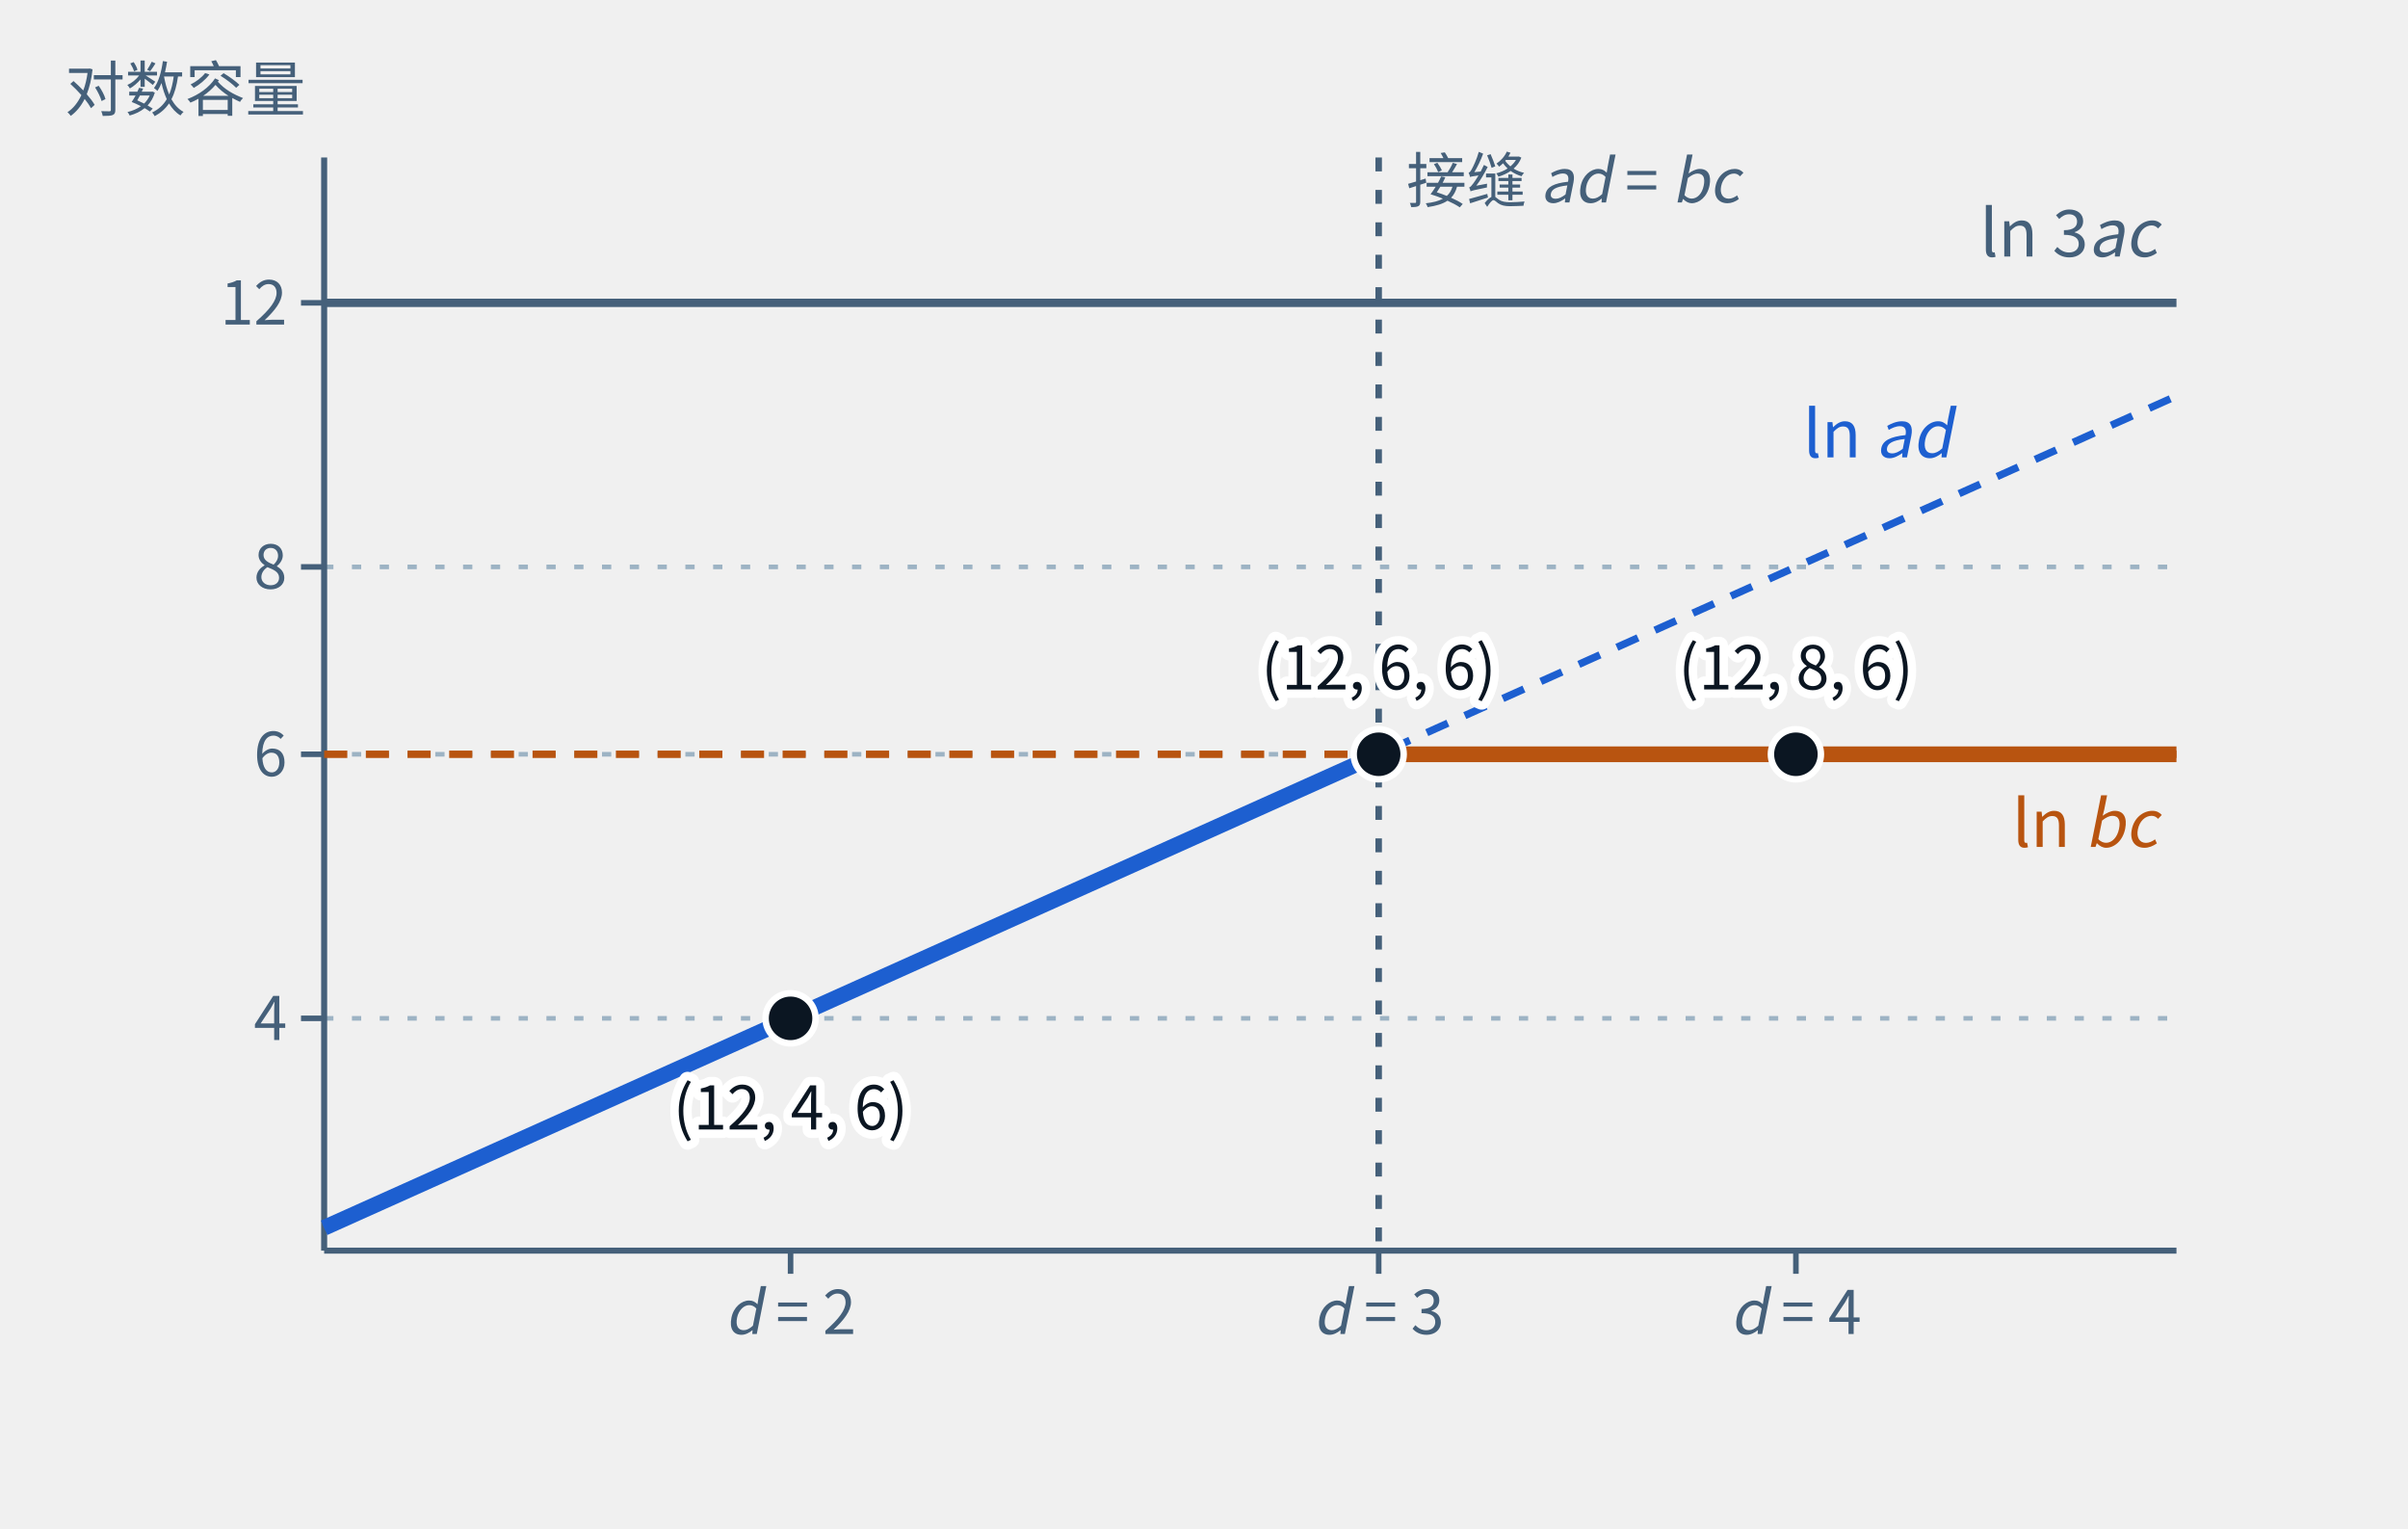
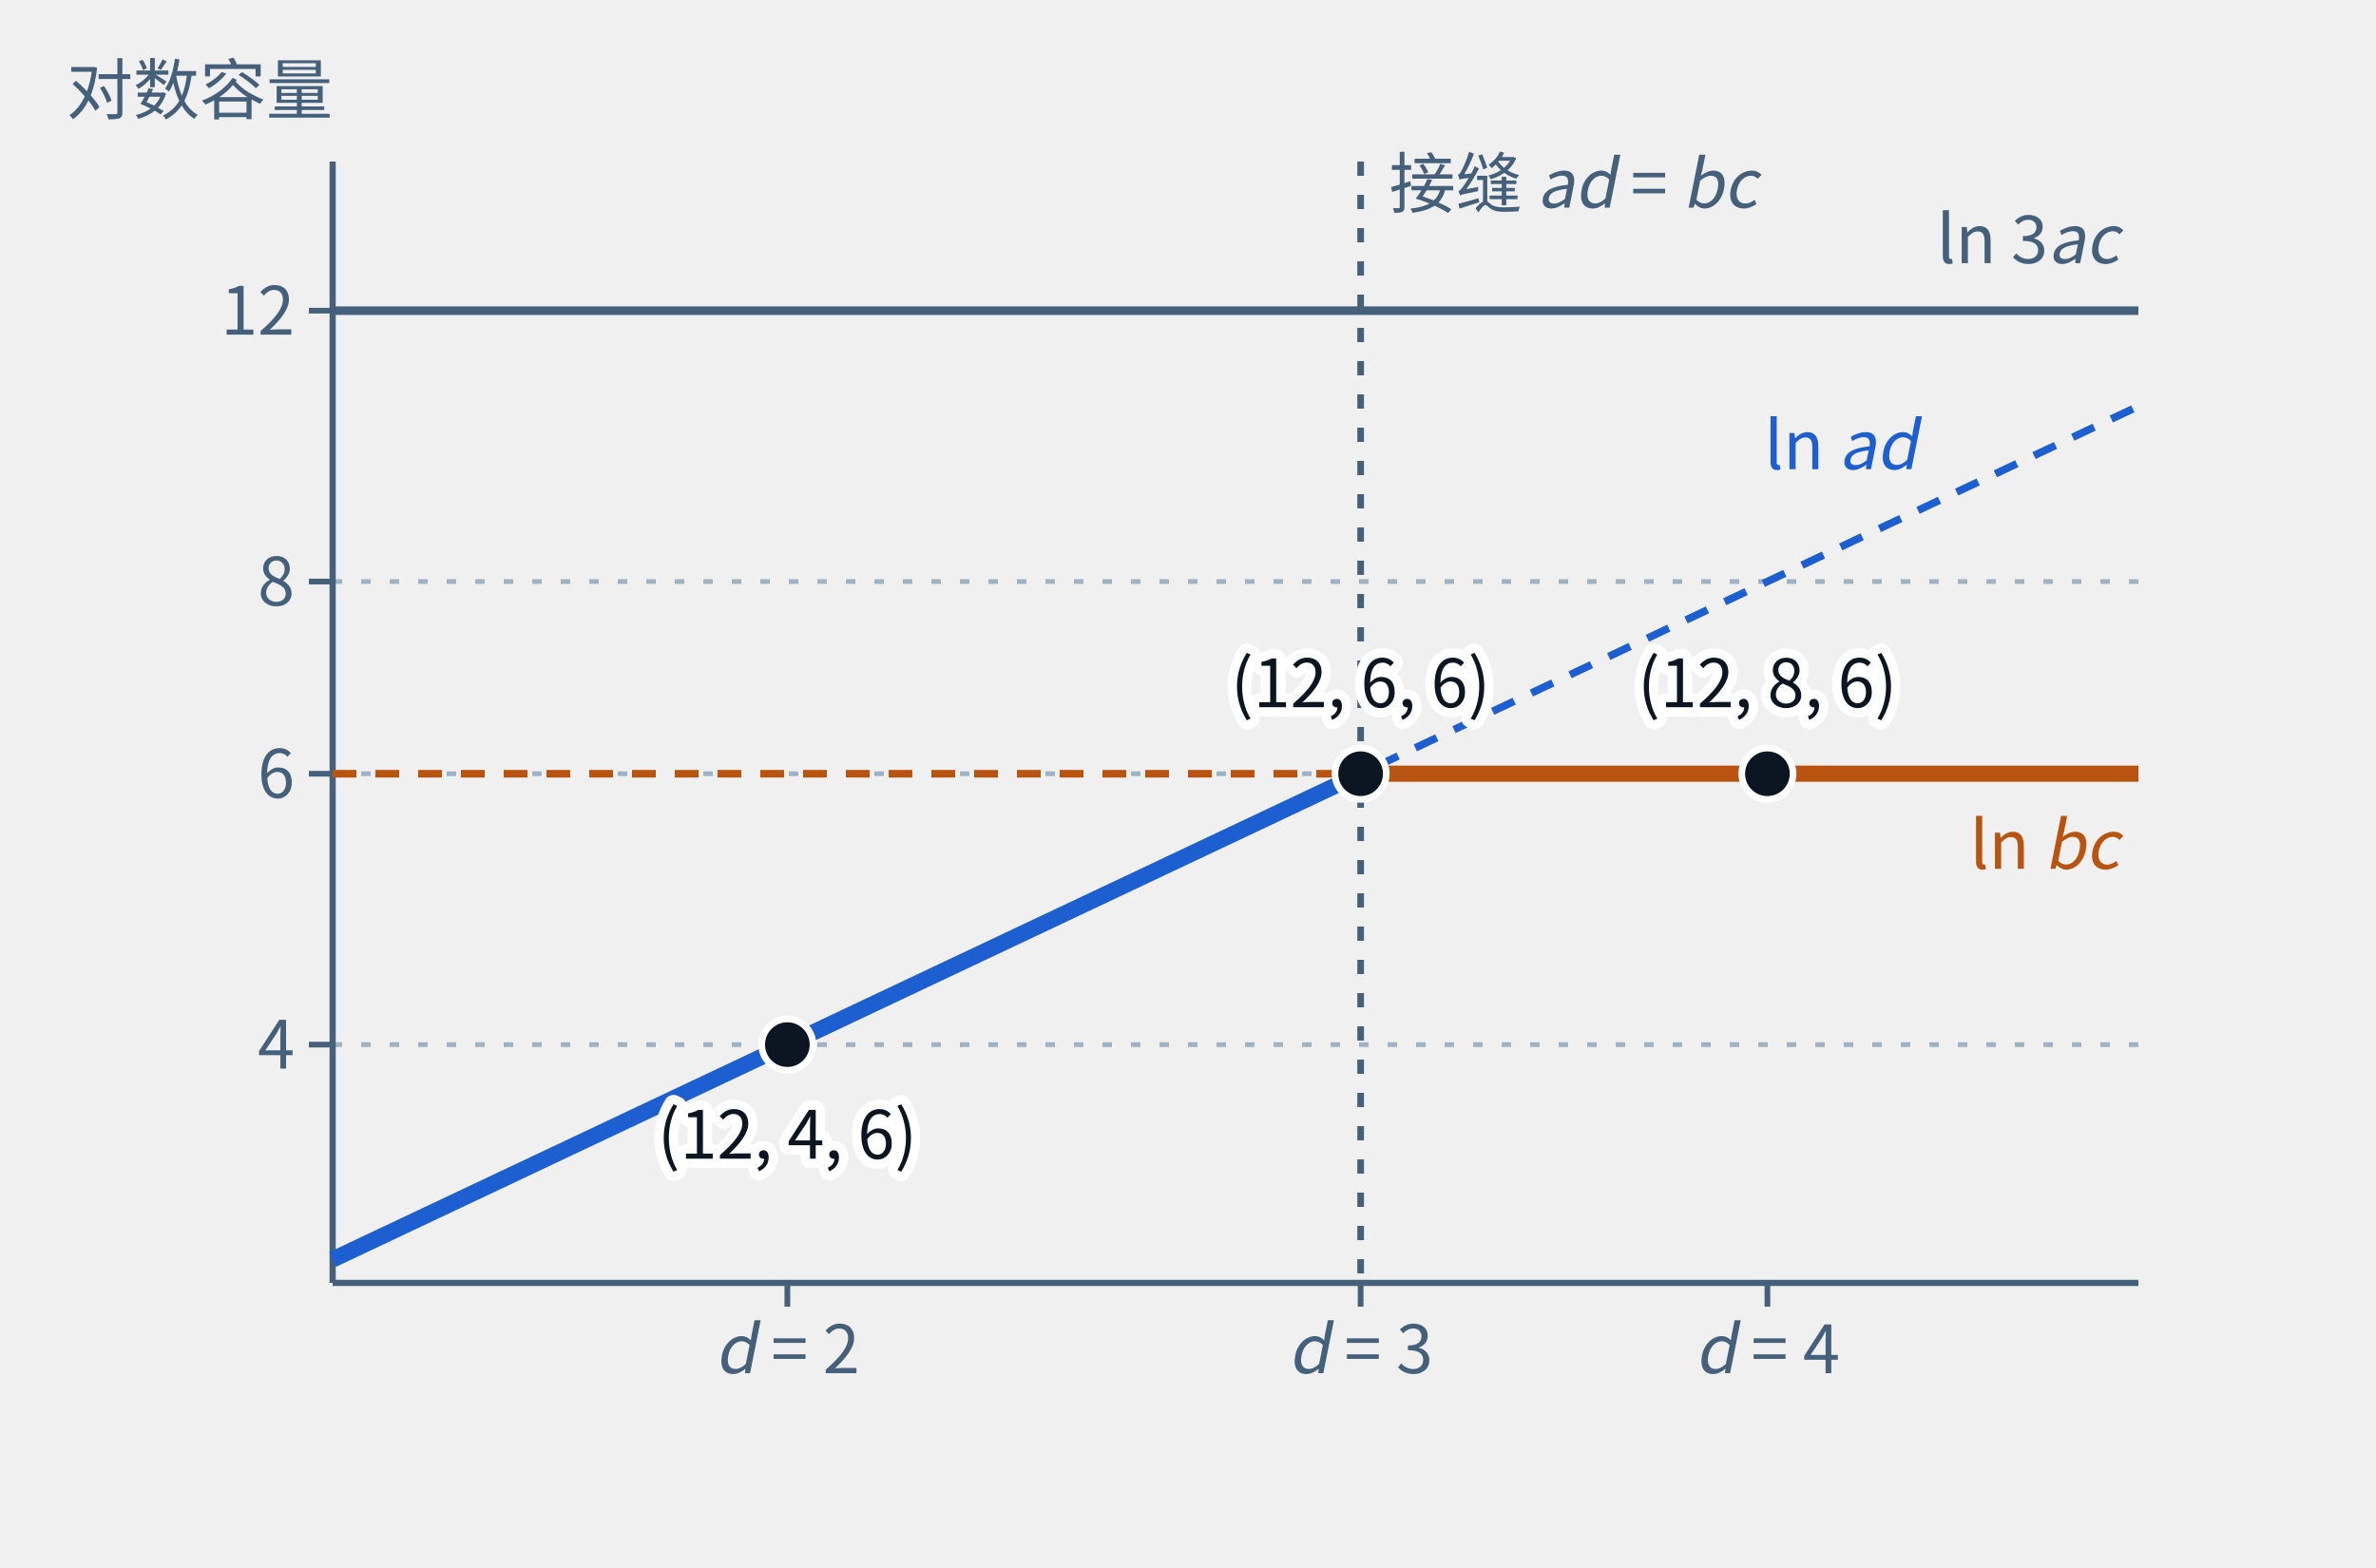
- <svg xmlns="http://www.w3.org/2000/svg" class="tr-fig" data-tr-fig="ch19-facet-seam" data-lang="zh" viewBox="0 0 520 330" width="520" height="330" font-family="'Noto Sans SC', 'Noto Sans CJK SC', 'Source Sans 3', 'PingFang SC', 'Microsoft YaHei', system-ui, sans-serif" role="img" aria-label="坐标图：横轴是 ln d，标出 d = 2、3、4；纵轴是对数容量，标出 4、6、8、12。三条直线是三道割的对数容量：顶上灰色的水平线 ln 3ac = ln 12，蓝色的斜线 ln ad，橙色的水平线 ln bc = ln 6。最小割走它们的下包络：先沿蓝色斜线上升，在 d = 3 处的竖直虚线（接缝 ad = bc）折向橙色水平线。包络上三个格点 d = 2、3、4 分别标着候选割 (12, 4, 6)、(12, 6, 6)、(12, 8, 6)，最小割依次是 4、6、6。">
+ <svg xmlns="http://www.w3.org/2000/svg" class="tr-fig" data-tr-fig="ch19-facet-seam" data-lang="zh" viewBox="0 0 500 330" width="500" height="330" font-family="'Noto Sans SC', 'Noto Sans CJK SC', 'Source Sans 3', 'PingFang SC', 'Microsoft YaHei', system-ui, sans-serif" role="img" aria-label="坐标图：横轴是 ln d，标出 d = 2、3、4；纵轴是对数容量，标出 4、6、8、12。三条直线是三道割的对数容量：顶上灰色的水平线 ln 3ac = ln 12，蓝色的斜线 ln ad，橙色的水平线 ln bc = ln 6。最小割走它们的下包络：先沿蓝色斜线上升，在 d = 3 处的竖直虚线（接缝 ad = bc）折向橙色水平线。包络上三个格点 d = 2、3、4 分别标着候选割 (12, 4, 6)、(12, 6, 6)、(12, 8, 6)，最小割依次是 4、6、6。">
  <style>.ts-ink{stroke:#0b1622}.tf-ink{fill:#0b1622}.ts-dim{stroke:#45607a}.tf-dim{fill:#45607a}.ts-faint{stroke:#9db3c4}.tf-faint{fill:#9db3c4}.ts-edge{stroke:#b9d0dd}.tf-edge{fill:#b9d0dd}.ts-hot{stroke:#5f9bb5}.tf-hot{fill:#5f9bb5}.ts-bg{stroke:#ffffff}.tf-bg{fill:#ffffff}.ts-panel{stroke:#eef5f9}.tf-panel{fill:#eef5f9}.ts-sheet{stroke:#f7fbfd}.tf-sheet{fill:#f7fbfd}.ts-cyan{stroke:#007c8a}.tf-cyan{fill:#007c8a}.ts-magenta{stroke:#b0128f}.tf-magenta{fill:#b0128f}.ts-amber{stroke:#946200}.tf-amber{fill:#946200}.ts-violet{stroke:#5a45c8}.tf-violet{fill:#5a45c8}.ts-ok{stroke:#087a4c}.tf-ok{fill:#087a4c}.ts-warn{stroke:#c21f3a}.tf-warn{fill:#c21f3a}.ts-blue{stroke:#1d5fd0}.tf-blue{fill:#1d5fd0}.ts-orange{stroke:#b85410}.tf-orange{fill:#b85410}.ts-sigma{stroke:#28405a}.tf-sigma{fill:#28405a}@media (prefers-color-scheme:dark){.ts-ink{stroke:#d4efff}.tf-ink{fill:#d4efff}.ts-dim{stroke:#6f8ea5}.tf-dim{fill:#6f8ea5}.ts-faint{stroke:#34506a}.tf-faint{fill:#34506a}.ts-edge{stroke:#143049}.tf-edge{fill:#143049}.ts-hot{stroke:#1f5d7c}.tf-hot{fill:#1f5d7c}.ts-bg{stroke:#03060c}.tf-bg{fill:#03060c}.ts-panel{stroke:#07101b}.tf-panel{fill:#07101b}.ts-sheet{stroke:#050c16}.tf-sheet{fill:#050c16}.ts-cyan{stroke:#19f0ff}.tf-cyan{fill:#19f0ff}.ts-magenta{stroke:#ff2fd0}.tf-magenta{fill:#ff2fd0}.ts-amber{stroke:#ffc83d}.tf-amber{fill:#ffc83d}.ts-violet{stroke:#9d8cff}.tf-violet{fill:#9d8cff}.ts-ok{stroke:#46ffb2}.tf-ok{fill:#46ffb2}.ts-warn{stroke:#ff5064}.tf-warn{fill:#ff5064}.ts-blue{stroke:#2a7bff}.tf-blue{fill:#2a7bff}.ts-orange{stroke:#ff8a3c}.tf-orange{fill:#ff8a3c}.ts-sigma{stroke:#cfe3ff}.tf-sigma{fill:#cfe3ff}}</style>
-   <line x1="70" y1="219.85" x2="470" y2="219.85" class="ts-faint" stroke-width="1" stroke-dasharray="2 4" fill="none" />
-   <line x1="70" y1="162.84" x2="470" y2="162.84" class="ts-faint" stroke-width="1" stroke-dasharray="2 4" fill="none" />
-   <line x1="70" y1="122.39" x2="470" y2="122.39" class="ts-faint" stroke-width="1" stroke-dasharray="2 4" fill="none" />
-   <line x1="70" y1="65.38" x2="470" y2="65.38" class="ts-faint" stroke-width="1" stroke-dasharray="2 4" fill="none" />
-   <line x1="70" y1="270" x2="470" y2="270" class="ts-dim" stroke-width="1.3" fill="none" />
-   <line x1="170.72" y1="270" x2="170.72" y2="275" class="ts-dim" stroke-width="1.2" fill="none" />
-   <text class="tf-dim" x="170.72" y="288" font-size="13" text-anchor="middle">
+   <line x1="70" y1="219.85" x2="450" y2="219.85" class="ts-faint" stroke-width="1" stroke-dasharray="2 4" fill="none" />
+   <line x1="70" y1="162.84" x2="450" y2="162.84" class="ts-faint" stroke-width="1" stroke-dasharray="2 4" fill="none" />
+   <line x1="70" y1="122.39" x2="450" y2="122.39" class="ts-faint" stroke-width="1" stroke-dasharray="2 4" fill="none" />
+   <line x1="70" y1="65.38" x2="450" y2="65.38" class="ts-faint" stroke-width="1" stroke-dasharray="2 4" fill="none" />
+   <line x1="70" y1="270" x2="450" y2="270" class="ts-dim" stroke-width="1.3" fill="none" />
+   <line x1="165.69" y1="270" x2="165.69" y2="275" class="ts-dim" stroke-width="1.2" fill="none" />
+   <text class="tf-dim" x="165.69" y="289" font-size="14" text-anchor="middle">
    <tspan font-style="italic">d</tspan> = 2</text>
-   <line x1="297.72" y1="270" x2="297.72" y2="275" class="ts-dim" stroke-width="1.2" fill="none" />
-   <text class="tf-dim" x="297.72" y="288" font-size="13" text-anchor="middle">
+   <line x1="286.33" y1="270" x2="286.33" y2="275" class="ts-dim" stroke-width="1.2" fill="none" />
+   <text class="tf-dim" x="286.33" y="289" font-size="14" text-anchor="middle">
    <tspan font-style="italic">d</tspan> = 3</text>
-   <line x1="387.82" y1="270" x2="387.82" y2="275" class="ts-dim" stroke-width="1.2" fill="none" />
-   <text class="tf-dim" x="387.82" y="288" font-size="13" text-anchor="middle">
+   <line x1="371.93" y1="270" x2="371.93" y2="275" class="ts-dim" stroke-width="1.2" fill="none" />
+   <text class="tf-dim" x="371.93" y="289" font-size="14" text-anchor="middle">
    <tspan font-style="italic">d</tspan> = 4</text>
  <line x1="70" y1="34" x2="70" y2="270" class="ts-dim" stroke-width="1.3" fill="none" />
  <line x1="65" y1="219.85" x2="70" y2="219.85" class="ts-dim" stroke-width="1.2" fill="none" />
-   <text class="tf-dim" x="62" y="224.53" font-size="13" text-anchor="end">4</text>
+   <text class="tf-dim" x="62" y="224.89" font-size="14" text-anchor="end">4</text>
  <line x1="65" y1="162.84" x2="70" y2="162.84" class="ts-dim" stroke-width="1.2" fill="none" />
-   <text class="tf-dim" x="62" y="167.52" font-size="13" text-anchor="end">6</text>
+   <text class="tf-dim" x="62" y="167.88" font-size="14" text-anchor="end">6</text>
  <line x1="65" y1="122.39" x2="70" y2="122.39" class="ts-dim" stroke-width="1.2" fill="none" />
-   <text class="tf-dim" x="62" y="127.07" font-size="13" text-anchor="end">8</text>
+   <text class="tf-dim" x="62" y="127.43" font-size="14" text-anchor="end">8</text>
  <line x1="65" y1="65.38" x2="70" y2="65.38" class="ts-dim" stroke-width="1.2" fill="none" />
-   <text class="tf-dim" x="62" y="70.06" font-size="13" text-anchor="end">12</text>
-   <text class="tf-dim" x="14" y="24" font-size="13">对数容量</text>
-   <path d="M70 65.38 L72.5 65.38 L75 65.38 L77.5 65.38 L80 65.38 L82.5 65.38 L85 65.38 L87.5 65.38 L90 65.38 L92.5 65.38 L95 65.38 L97.5 65.38 L100 65.38 L102.5 65.38 L105 65.38 L107.5 65.38 L110 65.38 L112.5 65.38 L115 65.38 L117.5 65.38 L120 65.38 L122.5 65.38 L125 65.38 L127.5 65.38 L130 65.38 L132.5 65.38 L135 65.38 L137.5 65.38 L140 65.38 L142.5 65.38 L145 65.38 L147.5 65.38 L150 65.38 L152.5 65.38 L155 65.38 L157.5 65.38 L160 65.38 L162.5 65.38 L165 65.38 L167.5 65.38 L170 65.38 L172.5 65.38 L175 65.38 L177.5 65.38 L180 65.38 L182.5 65.38 L185 65.38 L187.5 65.38 L190 65.38 L192.5 65.38 L195 65.38 L197.5 65.38 L200 65.38 L202.5 65.38 L205 65.38 L207.5 65.38 L210 65.38 L212.5 65.38 L215 65.38 L217.5 65.38 L220 65.38 L222.5 65.38 L225 65.38 L227.5 65.38 L230 65.38 L232.5 65.38 L235 65.38 L237.5 65.38 L240 65.38 L242.5 65.38 L245 65.38 L247.5 65.38 L250 65.38 L252.5 65.38 L255 65.38 L257.5 65.38 L260 65.38 L262.5 65.38 L265 65.38 L267.5 65.38 L270 65.38 L272.5 65.38 L275 65.38 L277.5 65.38 L280 65.38 L282.5 65.38 L285 65.38 L287.5 65.38 L290 65.38 L292.5 65.38 L295 65.38 L297.5 65.38 L300 65.38 L302.5 65.38 L305 65.38 L307.5 65.38 L310 65.38 L312.5 65.38 L315 65.38 L317.5 65.38 L320 65.38 L322.5 65.38 L325 65.38 L327.5 65.38 L330 65.38 L332.5 65.38 L335 65.38 L337.5 65.38 L340 65.38 L342.5 65.38 L345 65.38 L347.5 65.38 L350 65.38 L352.5 65.38 L355 65.38 L357.5 65.38 L360 65.38 L362.5 65.38 L365 65.38 L367.5 65.38 L370 65.38 L372.5 65.38 L375 65.38 L377.5 65.38 L380 65.38 L382.5 65.38 L385 65.38 L387.5 65.38 L390 65.38 L392.5 65.38 L395 65.38 L397.5 65.38 L400 65.38 L402.5 65.38 L405 65.38 L407.5 65.38 L410 65.38 L412.5 65.38 L415 65.38 L417.5 65.38 L420 65.38 L422.5 65.38 L425 65.38 L427.5 65.38 L430 65.38 L432.5 65.38 L435 65.38 L437.5 65.38 L440 65.38 L442.5 65.38 L445 65.38 L447.5 65.38 L450 65.38 L452.5 65.38 L455 65.38 L457.5 65.38 L460 65.38 L462.5 65.38 L465 65.38 L467.5 65.38 L470 65.38" class="ts-dim" stroke-width="1.8" stroke-linejoin="round" fill="none" />
-   <path d="M70 265.07 L72.5 263.94 L75 262.82 L77.5 261.7 L80 260.58 L82.5 259.45 L85 258.33 L87.5 257.21 L90 256.09 L92.5 254.97 L95 253.84 L97.5 252.72 L100 251.6 L102.5 250.48 L105 249.35 L107.5 248.23 L110 247.11 L112.5 245.99 L115 244.86 L117.5 243.74 L120 242.62 L122.5 241.5 L125 240.38 L127.5 239.25 L130 238.13 L132.5 237.01 L135 235.89 L137.5 234.76 L140 233.64 L142.5 232.52 L145 231.4 L147.5 230.27 L150 229.15 L152.5 228.03 L155 226.91 L157.5 225.79 L160 224.66 L162.5 223.54 L165 222.42 L167.5 221.3 L170 220.17 L172.5 219.05 L175 217.93 L177.5 216.81 L180 215.68 L182.5 214.56 L185 213.44 L187.5 212.32 L190 211.2 L192.5 210.07 L195 208.95 L197.5 207.83 L200 206.71 L202.5 205.58 L205 204.46 L207.5 203.34 L210 202.22 L212.5 201.09 L215 199.97 L217.5 198.85 L220 197.73 L222.5 196.61 L225 195.48 L227.5 194.36 L230 193.24 L232.5 192.12 L235 190.99 L237.5 189.87 L240 188.75 L242.5 187.63 L245 186.5 L247.5 185.38 L250 184.26 L252.5 183.14 L255 182.02 L257.5 180.89 L260 179.77 L262.5 178.65 L265 177.53 L267.5 176.4 L270 175.28 L272.5 174.16 L275 173.04 L277.5 171.91 L280 170.79 L282.5 169.67 L285 168.55 L287.5 167.43 L290 166.3 L292.5 165.18 L295 164.06 L297.5 162.94 L300 161.81 L302.5 160.69 L305 159.57 L307.5 158.45 L310 157.32 L312.5 156.2 L315 155.08 L317.5 153.96 L320 152.84 L322.5 151.71 L325 150.59 L327.5 149.47 L330 148.35 L332.5 147.22 L335 146.1 L337.5 144.98 L340 143.86 L342.5 142.73 L345 141.61 L347.5 140.49 L350 139.37 L352.5 138.25 L355 137.12 L357.5 136 L360 134.88 L362.5 133.76 L365 132.63 L367.5 131.51 L370 130.39 L372.5 129.27 L375 128.14 L377.5 127.02 L380 125.9 L382.5 124.78 L385 123.66 L387.5 122.53 L390 121.41 L392.5 120.29 L395 119.17 L397.5 118.04 L400 116.92 L402.5 115.8 L405 114.68 L407.5 113.55 L410 112.43 L412.5 111.31 L415 110.19 L417.5 109.07 L420 107.94 L422.5 106.82 L425 105.7 L427.5 104.58 L430 103.45 L432.5 102.33 L435 101.21 L437.5 100.09 L440 98.96 L442.5 97.84 L445 96.72 L447.5 95.6 L450 94.48 L452.5 93.35 L455 92.23 L457.5 91.11 L460 89.99 L462.5 88.86 L465 87.74 L467.5 86.62 L470 85.5" class="ts-blue" stroke-width="1.6" stroke-dasharray="5 4" stroke-linejoin="round" fill="none" />
-   <path d="M70 162.84 L72.5 162.84 L75 162.84 L77.5 162.84 L80 162.84 L82.5 162.84 L85 162.84 L87.5 162.84 L90 162.84 L92.5 162.84 L95 162.84 L97.5 162.84 L100 162.84 L102.5 162.84 L105 162.84 L107.5 162.84 L110 162.84 L112.5 162.84 L115 162.84 L117.5 162.84 L120 162.84 L122.5 162.84 L125 162.84 L127.5 162.84 L130 162.84 L132.5 162.84 L135 162.84 L137.5 162.84 L140 162.84 L142.5 162.84 L145 162.84 L147.5 162.84 L150 162.84 L152.5 162.84 L155 162.84 L157.5 162.84 L160 162.84 L162.5 162.84 L165 162.84 L167.5 162.84 L170 162.84 L172.5 162.84 L175 162.84 L177.5 162.84 L180 162.84 L182.5 162.84 L185 162.84 L187.5 162.84 L190 162.84 L192.5 162.84 L195 162.84 L197.5 162.84 L200 162.84 L202.5 162.84 L205 162.84 L207.5 162.84 L210 162.84 L212.5 162.84 L215 162.84 L217.5 162.84 L220 162.84 L222.5 162.84 L225 162.84 L227.5 162.84 L230 162.84 L232.5 162.84 L235 162.84 L237.5 162.84 L240 162.84 L242.5 162.84 L245 162.84 L247.5 162.84 L250 162.84 L252.5 162.84 L255 162.84 L257.5 162.84 L260 162.84 L262.5 162.84 L265 162.84 L267.5 162.84 L270 162.84 L272.5 162.84 L275 162.84 L277.5 162.84 L280 162.84 L282.5 162.84 L285 162.84 L287.5 162.84 L290 162.84 L292.5 162.84 L295 162.84 L297.5 162.84 L300 162.84 L302.5 162.84 L305 162.84 L307.5 162.84 L310 162.84 L312.5 162.84 L315 162.84 L317.5 162.84 L320 162.84 L322.5 162.84 L325 162.84 L327.5 162.84 L330 162.84 L332.5 162.84 L335 162.84 L337.5 162.84 L340 162.84 L342.5 162.84 L345 162.84 L347.5 162.84 L350 162.84 L352.5 162.84 L355 162.84 L357.5 162.84 L360 162.84 L362.5 162.84 L365 162.84 L367.5 162.84 L370 162.84 L372.5 162.84 L375 162.84 L377.5 162.84 L380 162.84 L382.5 162.84 L385 162.84 L387.5 162.84 L390 162.84 L392.5 162.84 L395 162.84 L397.5 162.84 L400 162.84 L402.5 162.84 L405 162.84 L407.5 162.84 L410 162.84 L412.5 162.84 L415 162.84 L417.5 162.84 L420 162.84 L422.5 162.84 L425 162.84 L427.5 162.84 L430 162.84 L432.5 162.84 L435 162.84 L437.5 162.84 L440 162.84 L442.5 162.84 L445 162.84 L447.5 162.84 L450 162.84 L452.5 162.84 L455 162.84 L457.5 162.84 L460 162.84 L462.5 162.84 L465 162.84 L467.5 162.84 L470 162.84" class="ts-orange" stroke-width="1.6" stroke-dasharray="5 4" stroke-linejoin="round" fill="none" />
-   <path d="M70 265.07 L297.72 162.84" class="ts-blue" stroke-width="3.4" stroke-linejoin="round" fill="none" />
-   <path d="M297.72 162.84 L470 162.84" class="ts-orange" stroke-width="3.4" stroke-linejoin="round" fill="none" />
-   <line x1="297.72" y1="34" x2="297.72" y2="270" class="ts-dim" stroke-width="1.4" stroke-dasharray="3 4" fill="none" />
-   <text class="tf-dim" x="466" y="55.38" font-size="14" text-anchor="end">ln 3<tspan font-style="italic">ac</tspan>
+   <text class="tf-dim" x="62" y="70.42" font-size="14" text-anchor="end">12</text>
+   <text class="tf-dim" x="14" y="24" font-size="14">对数容量</text>
+   <path d="M70 65.38 L72.38 65.38 L74.75 65.38 L77.12 65.38 L79.5 65.38 L81.88 65.38 L84.25 65.38 L86.62 65.38 L89 65.38 L91.38 65.38 L93.75 65.38 L96.12 65.38 L98.5 65.38 L100.88 65.38 L103.25 65.38 L105.62 65.38 L108 65.38 L110.38 65.38 L112.75 65.38 L115.12 65.38 L117.5 65.38 L119.88 65.38 L122.25 65.38 L124.62 65.38 L127 65.38 L129.38 65.38 L131.75 65.38 L134.12 65.38 L136.5 65.38 L138.88 65.38 L141.25 65.38 L143.62 65.38 L146 65.38 L148.38 65.38 L150.75 65.38 L153.12 65.38 L155.5 65.38 L157.88 65.38 L160.25 65.38 L162.62 65.38 L165 65.38 L167.38 65.38 L169.75 65.38 L172.12 65.38 L174.5 65.38 L176.88 65.38 L179.25 65.38 L181.62 65.38 L184 65.38 L186.38 65.38 L188.75 65.38 L191.12 65.38 L193.5 65.38 L195.88 65.38 L198.25 65.38 L200.62 65.38 L203 65.38 L205.38 65.38 L207.75 65.38 L210.12 65.38 L212.5 65.38 L214.88 65.38 L217.25 65.38 L219.62 65.38 L222 65.38 L224.38 65.38 L226.75 65.38 L229.12 65.38 L231.5 65.38 L233.88 65.38 L236.25 65.38 L238.62 65.38 L241 65.38 L243.38 65.38 L245.75 65.38 L248.12 65.38 L250.5 65.38 L252.88 65.38 L255.25 65.38 L257.62 65.38 L260 65.38 L262.38 65.38 L264.75 65.38 L267.12 65.38 L269.5 65.38 L271.88 65.38 L274.25 65.38 L276.62 65.38 L279 65.38 L281.38 65.38 L283.75 65.38 L286.12 65.38 L288.5 65.38 L290.88 65.38 L293.25 65.38 L295.62 65.38 L298 65.38 L300.38 65.38 L302.75 65.38 L305.12 65.38 L307.5 65.38 L309.88 65.38 L312.25 65.38 L314.62 65.38 L317 65.38 L319.38 65.38 L321.75 65.38 L324.12 65.38 L326.5 65.38 L328.88 65.38 L331.25 65.38 L333.62 65.38 L336 65.38 L338.38 65.38 L340.75 65.38 L343.12 65.38 L345.5 65.38 L347.88 65.38 L350.25 65.38 L352.62 65.38 L355 65.38 L357.38 65.38 L359.75 65.38 L362.12 65.38 L364.5 65.38 L366.88 65.38 L369.25 65.38 L371.62 65.38 L374 65.38 L376.38 65.38 L378.75 65.38 L381.12 65.38 L383.5 65.38 L385.88 65.38 L388.25 65.38 L390.62 65.38 L393 65.38 L395.38 65.38 L397.75 65.38 L400.12 65.38 L402.5 65.38 L404.88 65.38 L407.25 65.38 L409.62 65.38 L412 65.38 L414.38 65.38 L416.75 65.38 L419.12 65.38 L421.5 65.38 L423.88 65.38 L426.25 65.38 L428.62 65.38 L431 65.38 L433.38 65.38 L435.75 65.38 L438.12 65.38 L440.5 65.38 L442.88 65.38 L445.25 65.38 L447.62 65.38 L450 65.38" class="ts-dim" stroke-width="1.8" stroke-linejoin="round" fill="none" />
+   <path d="M70 265.07 L72.38 263.94 L74.75 262.82 L77.12 261.7 L79.5 260.58 L81.88 259.45 L84.25 258.33 L86.62 257.21 L89 256.09 L91.38 254.97 L93.75 253.84 L96.12 252.72 L98.5 251.6 L100.88 250.48 L103.25 249.35 L105.62 248.23 L108 247.11 L110.38 245.99 L112.75 244.86 L115.12 243.74 L117.5 242.62 L119.88 241.5 L122.25 240.38 L124.62 239.25 L127 238.13 L129.38 237.01 L131.75 235.89 L134.12 234.76 L136.5 233.64 L138.88 232.52 L141.25 231.4 L143.62 230.27 L146 229.15 L148.38 228.03 L150.75 226.91 L153.12 225.79 L155.5 224.66 L157.88 223.54 L160.25 222.42 L162.62 221.3 L165 220.17 L167.38 219.05 L169.75 217.93 L172.12 216.81 L174.5 215.68 L176.88 214.56 L179.25 213.44 L181.62 212.32 L184 211.2 L186.38 210.07 L188.75 208.95 L191.12 207.83 L193.5 206.71 L195.88 205.58 L198.25 204.46 L200.62 203.34 L203 202.22 L205.38 201.09 L207.75 199.97 L210.12 198.85 L212.5 197.73 L214.88 196.61 L217.25 195.48 L219.62 194.36 L222 193.24 L224.38 192.12 L226.75 190.99 L229.12 189.87 L231.5 188.75 L233.88 187.63 L236.25 186.5 L238.62 185.38 L241 184.26 L243.38 183.14 L245.75 182.02 L248.12 180.89 L250.5 179.77 L252.88 178.65 L255.25 177.53 L257.62 176.4 L260 175.28 L262.38 174.16 L264.75 173.04 L267.12 171.91 L269.5 170.79 L271.88 169.67 L274.25 168.55 L276.62 167.43 L279 166.3 L281.38 165.18 L283.75 164.06 L286.12 162.94 L288.5 161.81 L290.88 160.69 L293.25 159.57 L295.62 158.45 L298 157.32 L300.38 156.2 L302.75 155.08 L305.12 153.96 L307.5 152.84 L309.88 151.71 L312.25 150.59 L314.62 149.47 L317 148.35 L319.38 147.22 L321.75 146.1 L324.12 144.98 L326.5 143.86 L328.88 142.73 L331.25 141.61 L333.62 140.49 L336 139.37 L338.38 138.25 L340.75 137.12 L343.12 136 L345.5 134.88 L347.88 133.76 L350.25 132.63 L352.62 131.51 L355 130.39 L357.38 129.27 L359.75 128.14 L362.12 127.02 L364.5 125.9 L366.88 124.78 L369.25 123.66 L371.62 122.53 L374 121.41 L376.38 120.29 L378.75 119.17 L381.12 118.04 L383.5 116.92 L385.88 115.8 L388.25 114.68 L390.62 113.55 L393 112.43 L395.38 111.31 L397.75 110.19 L400.12 109.07 L402.5 107.94 L404.88 106.82 L407.25 105.7 L409.62 104.58 L412 103.45 L414.38 102.33 L416.75 101.21 L419.12 100.09 L421.5 98.96 L423.88 97.84 L426.25 96.72 L428.62 95.6 L431 94.48 L433.38 93.35 L435.75 92.23 L438.12 91.11 L440.5 89.99 L442.88 88.86 L445.25 87.74 L447.62 86.62 L450 85.5" class="ts-blue" stroke-width="1.6" stroke-dasharray="5 4" stroke-linejoin="round" fill="none" />
+   <path d="M70 162.84 L72.38 162.84 L74.75 162.84 L77.12 162.84 L79.5 162.84 L81.88 162.84 L84.25 162.84 L86.62 162.84 L89 162.84 L91.38 162.84 L93.75 162.84 L96.12 162.84 L98.5 162.84 L100.88 162.84 L103.25 162.84 L105.62 162.84 L108 162.84 L110.38 162.84 L112.75 162.84 L115.12 162.84 L117.5 162.84 L119.88 162.84 L122.25 162.84 L124.62 162.84 L127 162.84 L129.38 162.84 L131.75 162.84 L134.12 162.84 L136.5 162.84 L138.88 162.84 L141.25 162.84 L143.62 162.84 L146 162.84 L148.38 162.84 L150.75 162.84 L153.12 162.84 L155.5 162.84 L157.88 162.84 L160.25 162.84 L162.62 162.84 L165 162.84 L167.38 162.84 L169.75 162.84 L172.12 162.84 L174.5 162.84 L176.88 162.84 L179.25 162.84 L181.62 162.84 L184 162.84 L186.38 162.84 L188.75 162.84 L191.12 162.84 L193.5 162.84 L195.88 162.84 L198.25 162.84 L200.62 162.84 L203 162.84 L205.38 162.84 L207.75 162.84 L210.12 162.84 L212.5 162.84 L214.88 162.84 L217.25 162.84 L219.62 162.84 L222 162.84 L224.38 162.84 L226.75 162.84 L229.12 162.84 L231.5 162.84 L233.88 162.84 L236.25 162.84 L238.62 162.84 L241 162.84 L243.38 162.84 L245.75 162.84 L248.12 162.84 L250.5 162.84 L252.88 162.84 L255.25 162.84 L257.62 162.84 L260 162.84 L262.38 162.84 L264.75 162.84 L267.12 162.84 L269.5 162.84 L271.88 162.84 L274.25 162.84 L276.62 162.84 L279 162.84 L281.38 162.84 L283.75 162.84 L286.12 162.84 L288.5 162.84 L290.88 162.84 L293.25 162.84 L295.62 162.84 L298 162.84 L300.38 162.84 L302.75 162.84 L305.12 162.84 L307.5 162.84 L309.88 162.84 L312.25 162.84 L314.62 162.84 L317 162.84 L319.38 162.84 L321.75 162.84 L324.12 162.84 L326.5 162.84 L328.88 162.84 L331.25 162.84 L333.62 162.84 L336 162.84 L338.38 162.84 L340.75 162.84 L343.12 162.84 L345.5 162.84 L347.88 162.84 L350.25 162.84 L352.62 162.84 L355 162.84 L357.38 162.84 L359.75 162.84 L362.12 162.84 L364.5 162.84 L366.88 162.84 L369.25 162.84 L371.62 162.84 L374 162.84 L376.38 162.84 L378.75 162.84 L381.12 162.84 L383.5 162.84 L385.88 162.84 L388.25 162.84 L390.62 162.84 L393 162.84 L395.38 162.84 L397.75 162.84 L400.12 162.84 L402.5 162.84 L404.88 162.84 L407.25 162.84 L409.62 162.84 L412 162.84 L414.38 162.84 L416.75 162.84 L419.12 162.84 L421.5 162.84 L423.88 162.84 L426.25 162.84 L428.62 162.84 L431 162.84 L433.38 162.84 L435.75 162.84 L438.12 162.84 L440.5 162.84 L442.88 162.84 L445.25 162.84 L447.62 162.84 L450 162.84" class="ts-orange" stroke-width="1.6" stroke-dasharray="5 4" stroke-linejoin="round" fill="none" />
+   <path d="M70 265.07 L286.33 162.84" class="ts-blue" stroke-width="3.4" stroke-linejoin="round" fill="none" />
+   <path d="M286.33 162.84 L450 162.84" class="ts-orange" stroke-width="3.4" stroke-linejoin="round" fill="none" />
+   <line x1="286.33" y1="34" x2="286.33" y2="270" class="ts-dim" stroke-width="1.4" stroke-dasharray="3 4" fill="none" />
+   <text class="tf-dim" x="446" y="55.38" font-size="14" text-anchor="end">ln 3<tspan font-style="italic">ac</tspan>
  </text>
-   <text class="tf-blue" x="421.6" y="98.74" font-size="14" text-anchor="end">ln <tspan font-style="italic">ad</tspan>
+   <text class="tf-blue" x="403.52" y="98.74" font-size="14" text-anchor="end">ln <tspan font-style="italic">ad</tspan>
  </text>
-   <text class="tf-orange" x="466" y="182.84" font-size="14" text-anchor="end">ln <tspan font-style="italic">bc</tspan>
+   <text class="tf-orange" x="446" y="182.84" font-size="14" text-anchor="end">ln <tspan font-style="italic">bc</tspan>
  </text>
-   <text class="tf-dim" x="303.72" y="43.7" font-size="13">接缝 <tspan font-style="italic">ad</tspan> = <tspan font-style="italic">bc</tspan>
+   <text class="tf-dim" x="292.33" y="43.7" font-size="14">接缝 <tspan font-style="italic">ad</tspan> = <tspan font-style="italic">bc</tspan>
  </text>
-   <circle cx="170.72" cy="219.85" r="5.4" class="ts-bg tf-ink" stroke-width="1.4" />
-   <text class="tf-ink ts-bg" x="170.72" y="243.85" font-size="13" text-anchor="middle" stroke-width="3.64" stroke-linejoin="round" paint-order="stroke">(12, 4, 6)</text>
-   <circle cx="297.72" cy="162.84" r="5.4" class="ts-bg tf-ink" stroke-width="1.4" />
-   <text class="tf-ink ts-bg" x="297.72" y="148.84" font-size="13" text-anchor="middle" stroke-width="3.64" stroke-linejoin="round" paint-order="stroke">(12, 6, 6)</text>
-   <circle cx="387.82" cy="162.84" r="5.4" class="ts-bg tf-ink" stroke-width="1.4" />
-   <text class="tf-ink ts-bg" x="387.82" y="148.84" font-size="13" text-anchor="middle" stroke-width="3.64" stroke-linejoin="round" paint-order="stroke">(12, 8, 6)</text>
+   <circle cx="165.69" cy="219.85" r="5.4" class="ts-bg tf-ink" stroke-width="1.4" />
+   <text class="tf-ink ts-bg" x="165.69" y="243.85" font-size="14" text-anchor="middle" stroke-width="3.92" stroke-linejoin="round" paint-order="stroke">(12, 4, 6)</text>
+   <circle cx="286.33" cy="162.84" r="5.4" class="ts-bg tf-ink" stroke-width="1.4" />
+   <text class="tf-ink ts-bg" x="286.33" y="148.84" font-size="14" text-anchor="middle" stroke-width="3.92" stroke-linejoin="round" paint-order="stroke">(12, 6, 6)</text>
+   <circle cx="371.93" cy="162.84" r="5.4" class="ts-bg tf-ink" stroke-width="1.4" />
+   <text class="tf-ink ts-bg" x="371.93" y="148.84" font-size="14" text-anchor="middle" stroke-width="3.92" stroke-linejoin="round" paint-order="stroke">(12, 8, 6)</text>
</svg>
